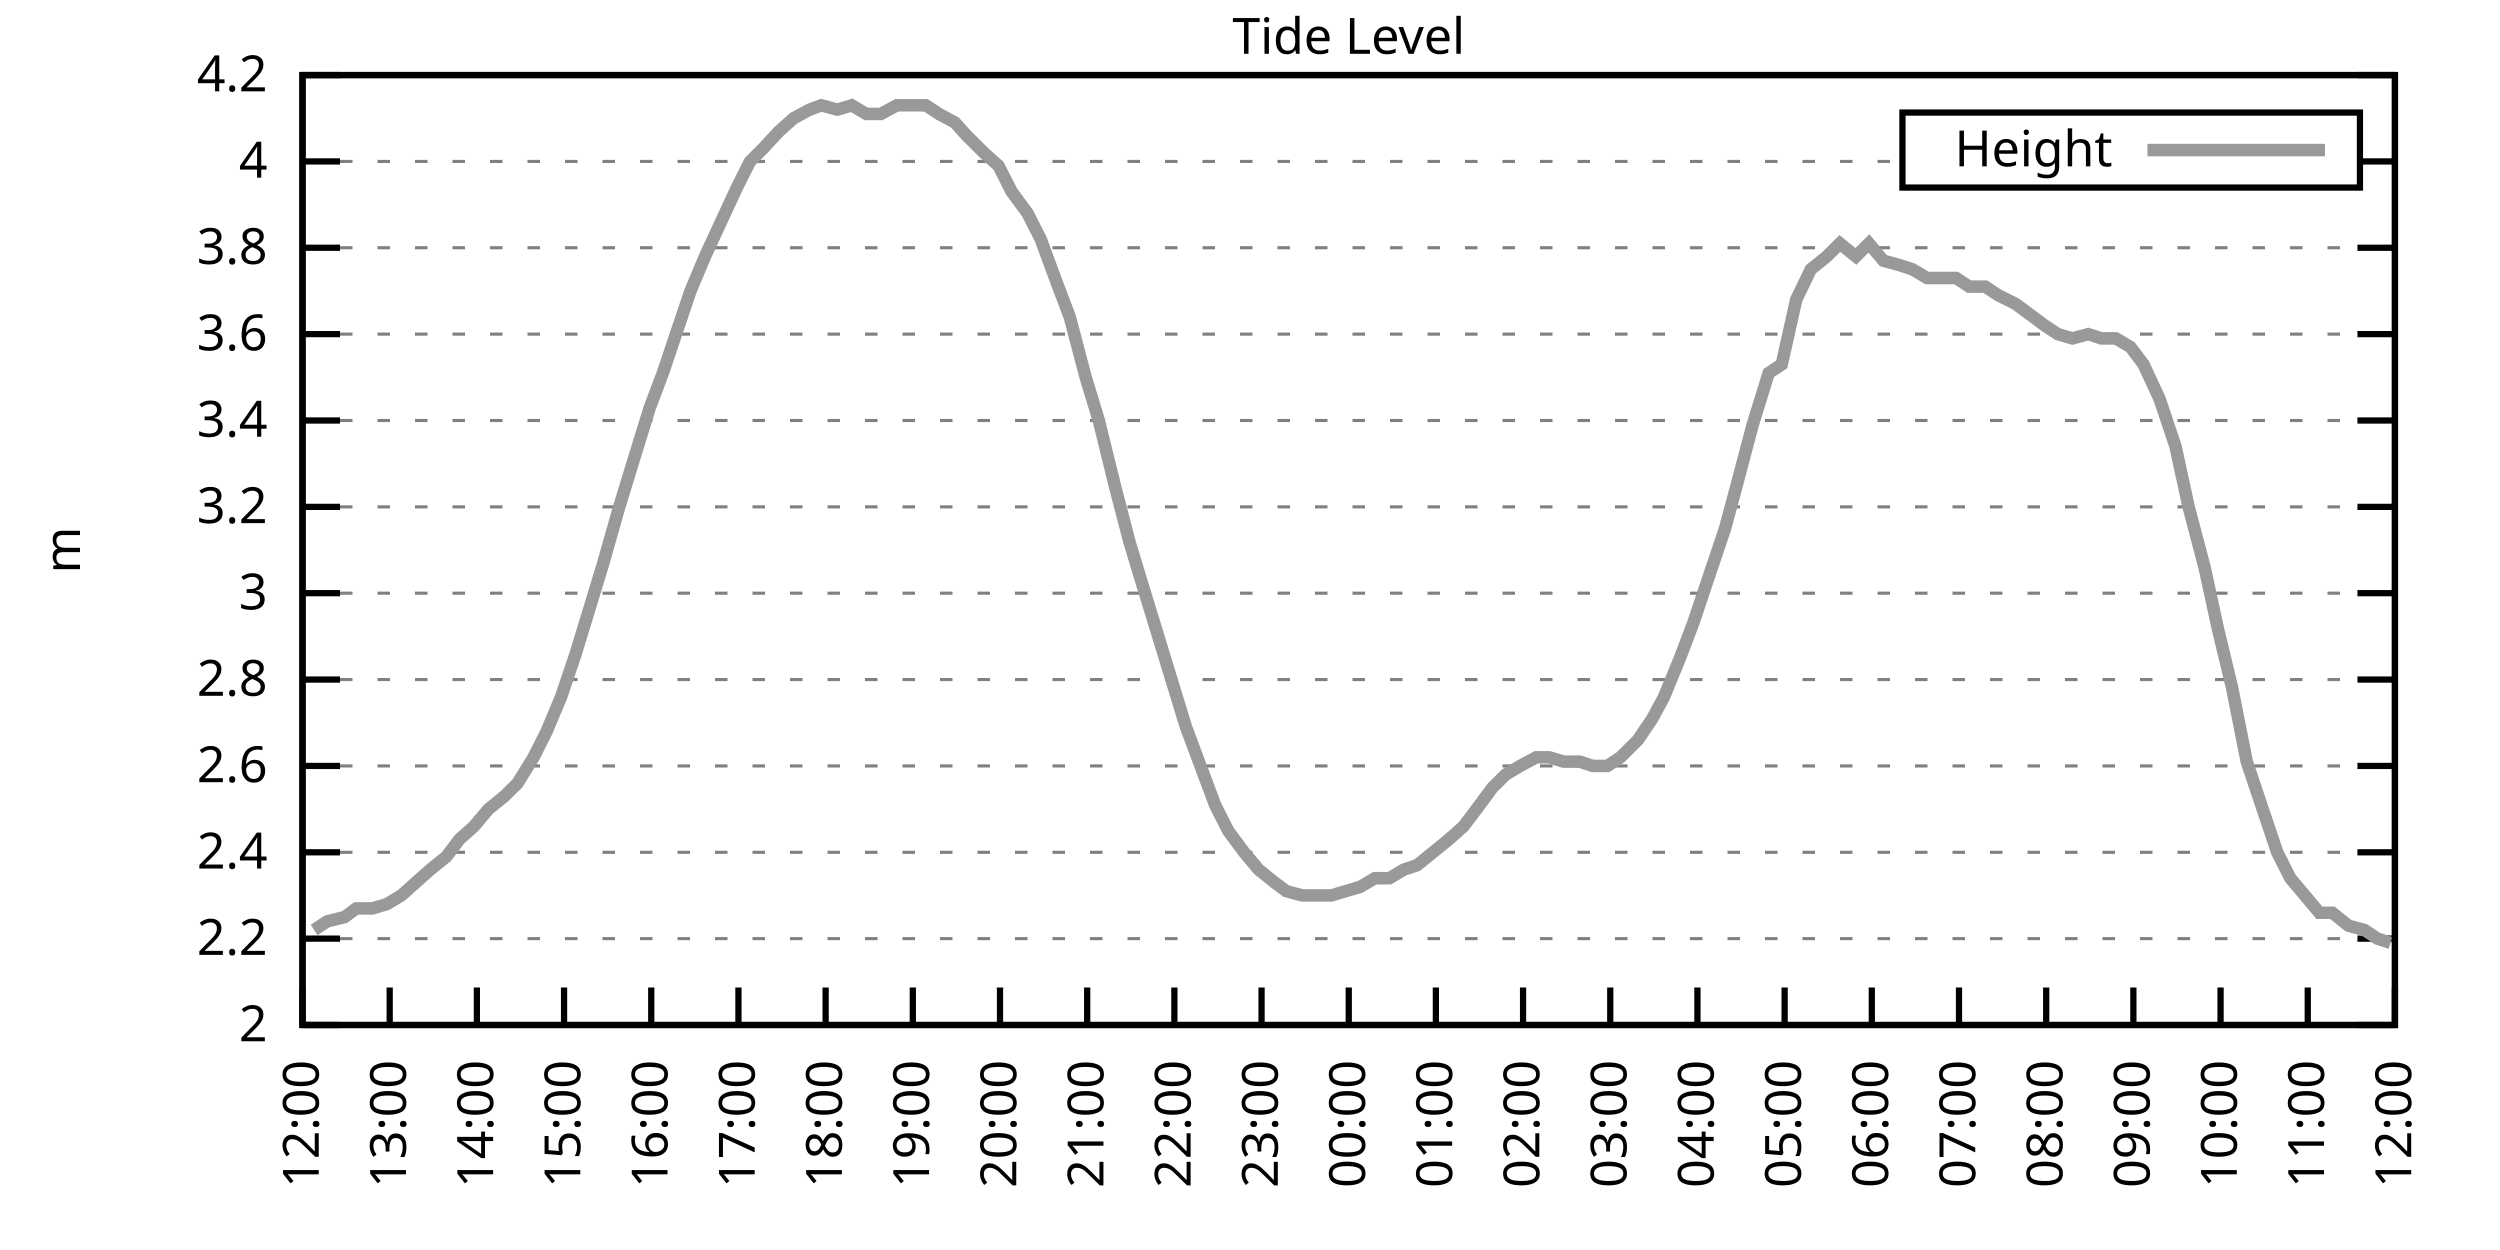
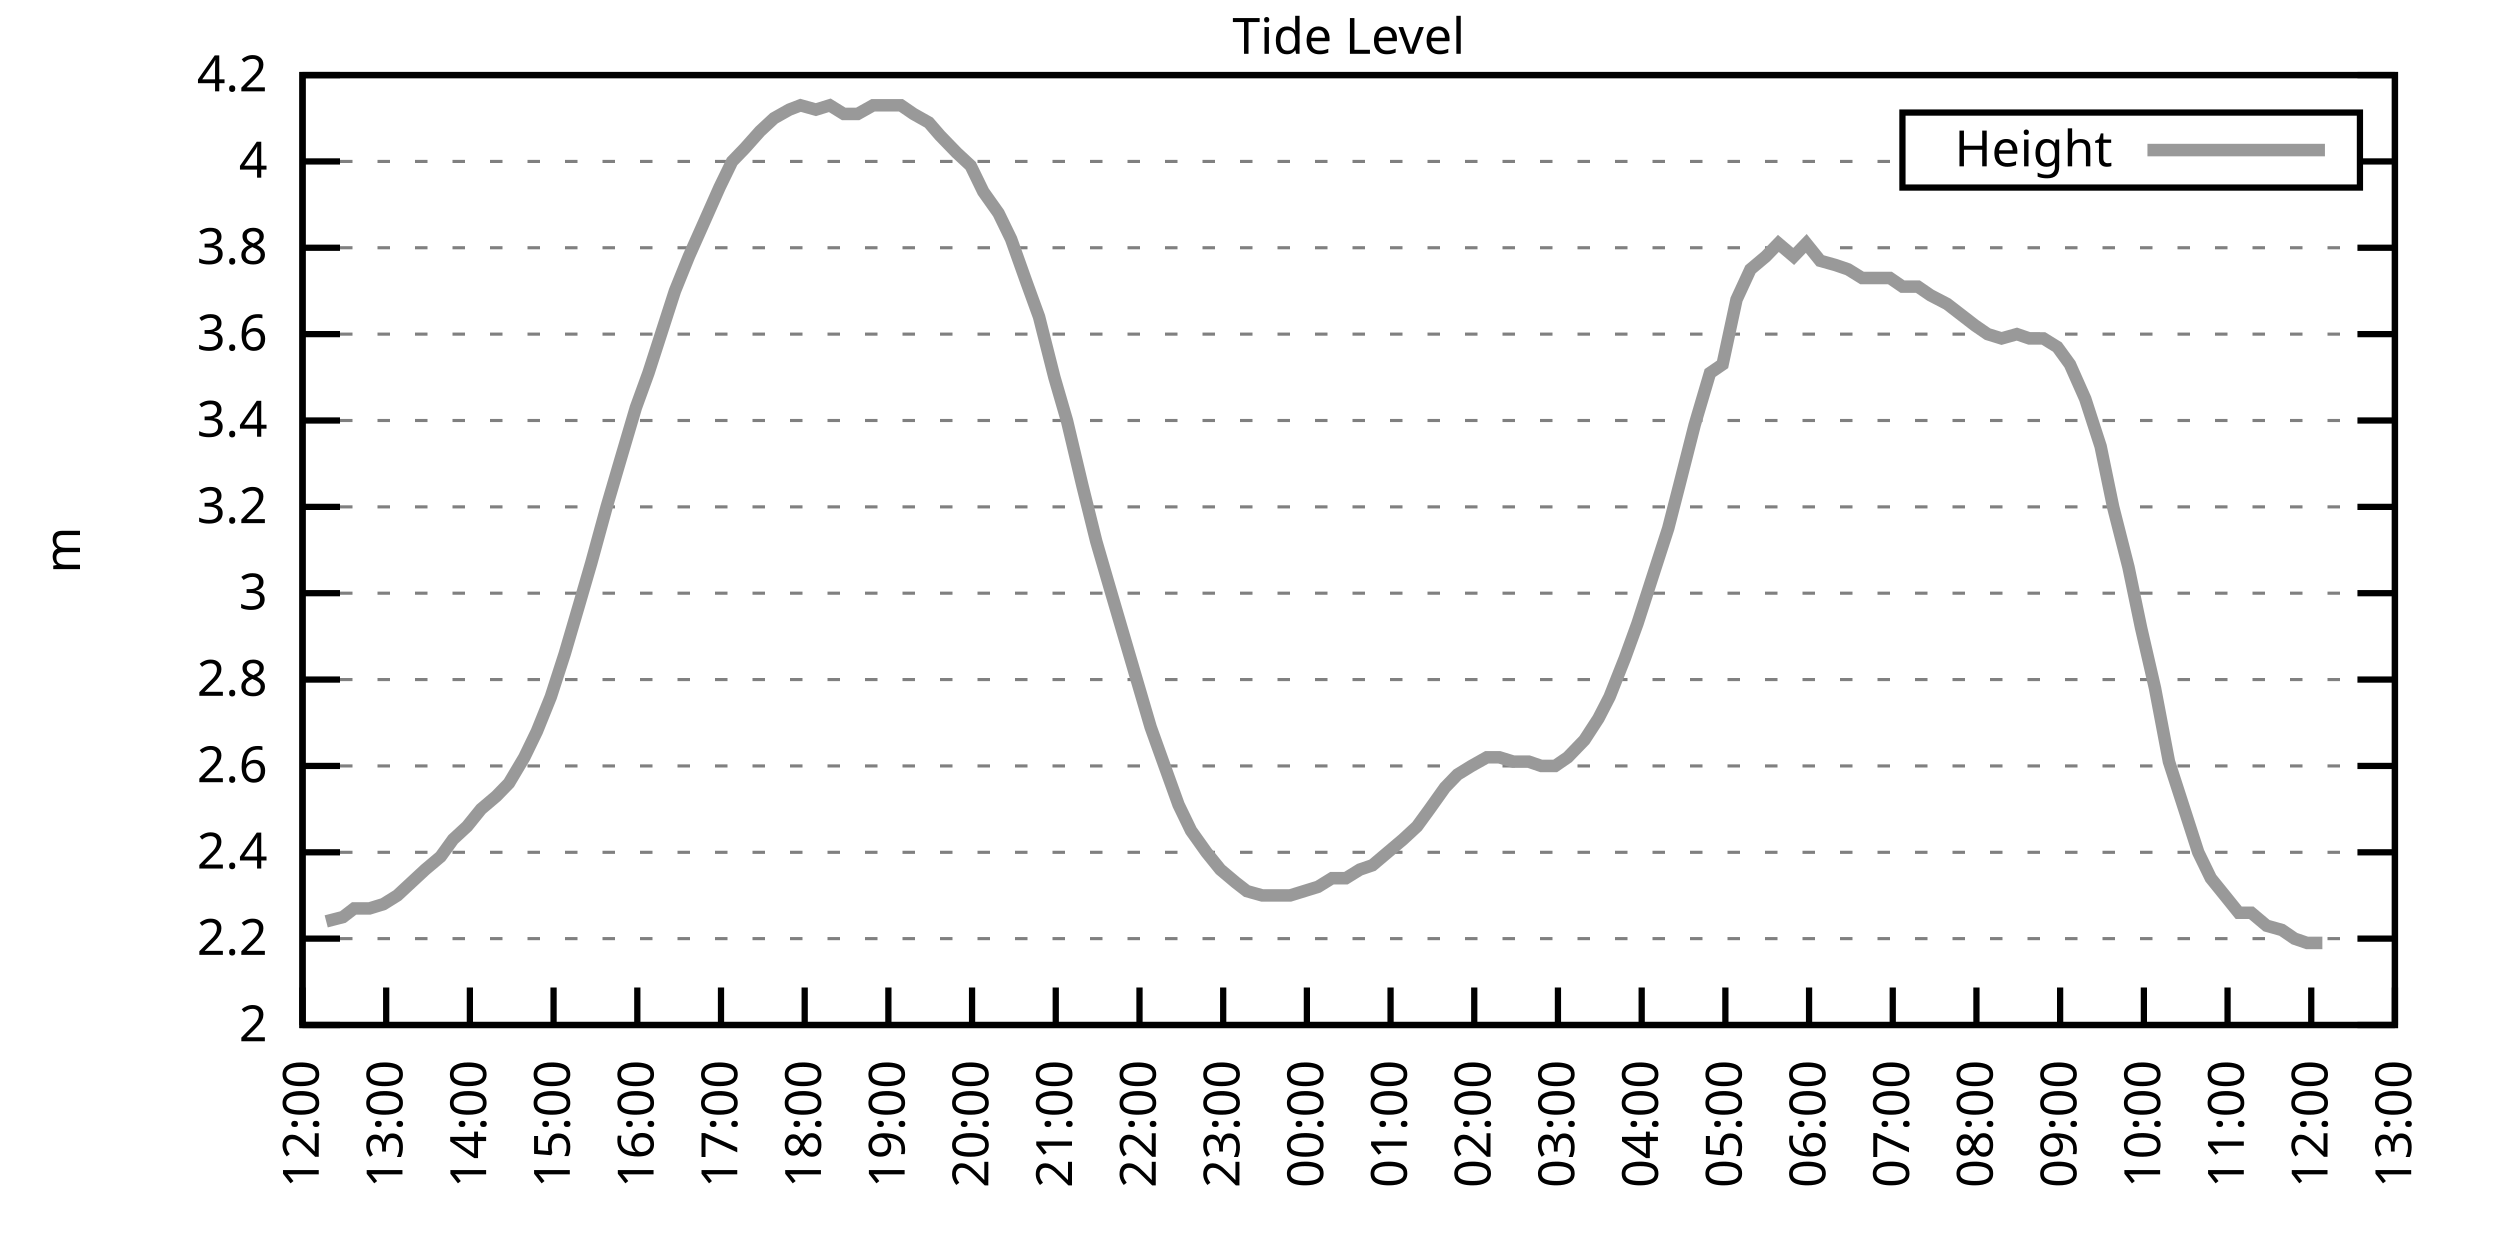
<svg xmlns="http://www.w3.org/2000/svg" xmlns:xlink="http://www.w3.org/1999/xlink" width="400" height="200" viewBox="0 0 400 200">
  <g id="gnuplot_canvas">
    <rect x="0" y="0" width="400" height="200" fill="none" />
    <defs>
      <circle id="gpDot" r="0.5" stroke-width="0.5" stroke="currentColor" />
      <path id="gpPt0" stroke-width="0.333" stroke="currentColor" d="M-1,0 h2 M0,-1 v2" />
      <path id="gpPt1" stroke-width="0.333" stroke="currentColor" d="M-1,-1 L1,1 M1,-1 L-1,1" />
      <path id="gpPt2" stroke-width="0.333" stroke="currentColor" d="M-1,0 L1,0 M0,-1 L0,1 M-1,-1 L1,1 M-1,1 L1,-1" />
      <rect id="gpPt3" stroke-width="0.333" stroke="currentColor" x="-1" y="-1" width="2" height="2" />
      <rect id="gpPt4" stroke-width="0.333" stroke="currentColor" fill="currentColor" x="-1" y="-1" width="2" height="2" />
      <circle id="gpPt5" stroke-width="0.333" stroke="currentColor" cx="0" cy="0" r="1" />
      <use xlink:href="#gpPt5" id="gpPt6" fill="currentColor" stroke="none" />
      <path id="gpPt7" stroke-width="0.333" stroke="currentColor" d="M0,-1.33 L-1.33,0.67 L1.33,0.67 z" />
      <use xlink:href="#gpPt7" id="gpPt8" fill="currentColor" stroke="none" />
      <use xlink:href="#gpPt7" id="gpPt9" stroke="currentColor" transform="rotate(180)" />
      <use xlink:href="#gpPt9" id="gpPt10" fill="currentColor" stroke="none" />
      <use xlink:href="#gpPt3" id="gpPt11" stroke="currentColor" transform="rotate(45)" />
      <use xlink:href="#gpPt11" id="gpPt12" fill="currentColor" stroke="none" />
      <path id="gpPt13" stroke-width="0.333" stroke="currentColor" d="M0,1.330 L1.265,0.411 L0.782,-1.067 L-0.782,-1.076 L-1.265,0.411 z" />
      <use xlink:href="#gpPt13" id="gpPt14" fill="currentColor" stroke="none" />
      <filter id="textbox" filterUnits="objectBoundingBox" x="0" y="0" height="1" width="1">
        <feFlood flood-color="white" flood-opacity="1" result="bgnd" />
        <feComposite in="SourceGraphic" in2="bgnd" operator="atop" />
      </filter>
      <filter id="greybox" filterUnits="objectBoundingBox" x="0" y="0" height="1" width="1">
        <feFlood flood-color="lightgrey" flood-opacity="1" result="grey" />
        <feComposite in="SourceGraphic" in2="grey" operator="atop" />
      </filter>
    </defs>
    <g fill="none" color="white" stroke="currentColor" stroke-width="1.00" stroke-linecap="butt" stroke-linejoin="miter">
</g>
    <g fill="none" color="black" stroke="currentColor" stroke-width="1.00" stroke-linecap="butt" stroke-linejoin="miter">
      <g stroke="none" shape-rendering="crispEdges">
        <polygon fill="rgb(255, 255, 255)" points="48.40,164.00 383.18,164.00 383.18,12.02 48.40,12.02 " />
      </g>
    </g>
    <g fill="none" color="black" stroke="currentColor" stroke-width="1.00" stroke-linecap="butt" stroke-linejoin="miter">
</g>
    <g fill="none" color="black" stroke="black" stroke-width="0.50" stroke-linecap="butt" stroke-linejoin="miter">
</g>
    <g fill="none" color="gray" stroke="currentColor" stroke-width="0.50" stroke-linecap="butt" stroke-linejoin="miter">
      <path stroke="gray" stroke-dasharray="2,4" class="gridline" d="M48.40,164.00 L383.19,164.00  " />
    </g>
    <g fill="none" color="gray" stroke="gray" stroke-width="1.00" stroke-linecap="butt" stroke-linejoin="miter">
</g>
    <g fill="none" color="black" stroke="currentColor" stroke-width="1.00" stroke-linecap="butt" stroke-linejoin="miter">
      <path stroke="black" d="M48.40,164.00 L54.40,164.00 M383.19,164.00 L377.19,164.00  " />
      <g transform="translate(42.80,166.60)" stroke="none" fill="black" font-family="Sans" font-size="8.00" text-anchor="end">
        <text>
          <tspan font-family="Sans"> 2</tspan>
        </text>
      </g>
    </g>
    <g fill="none" color="black" stroke="currentColor" stroke-width="1.00" stroke-linecap="butt" stroke-linejoin="miter">
</g>
    <g fill="none" color="black" stroke="black" stroke-width="0.50" stroke-linecap="butt" stroke-linejoin="miter">
</g>
    <g fill="none" color="gray" stroke="currentColor" stroke-width="0.50" stroke-linecap="butt" stroke-linejoin="miter">
      <path stroke="gray" stroke-dasharray="2,4" class="gridline" d="M48.40,150.18 L383.19,150.18  " />
    </g>
    <g fill="none" color="gray" stroke="gray" stroke-width="1.00" stroke-linecap="butt" stroke-linejoin="miter">
</g>
    <g fill="none" color="black" stroke="currentColor" stroke-width="1.00" stroke-linecap="butt" stroke-linejoin="miter">
      <path stroke="black" d="M48.40,150.18 L54.40,150.18 M383.19,150.18 L377.19,150.18  " />
      <g transform="translate(42.80,152.78)" stroke="none" fill="black" font-family="Sans" font-size="8.00" text-anchor="end">
        <text>
          <tspan font-family="Sans"> 2.2</tspan>
        </text>
      </g>
    </g>
    <g fill="none" color="black" stroke="currentColor" stroke-width="1.00" stroke-linecap="butt" stroke-linejoin="miter">
</g>
    <g fill="none" color="black" stroke="black" stroke-width="0.50" stroke-linecap="butt" stroke-linejoin="miter">
</g>
    <g fill="none" color="gray" stroke="currentColor" stroke-width="0.50" stroke-linecap="butt" stroke-linejoin="miter">
      <path stroke="gray" stroke-dasharray="2,4" class="gridline" d="M48.40,136.37 L383.19,136.37  " />
    </g>
    <g fill="none" color="gray" stroke="gray" stroke-width="1.00" stroke-linecap="butt" stroke-linejoin="miter">
</g>
    <g fill="none" color="black" stroke="currentColor" stroke-width="1.00" stroke-linecap="butt" stroke-linejoin="miter">
      <path stroke="black" d="M48.40,136.37 L54.40,136.37 M383.19,136.37 L377.19,136.37  " />
      <g transform="translate(42.80,138.97)" stroke="none" fill="black" font-family="Sans" font-size="8.00" text-anchor="end">
        <text>
          <tspan font-family="Sans"> 2.4</tspan>
        </text>
      </g>
    </g>
    <g fill="none" color="black" stroke="currentColor" stroke-width="1.00" stroke-linecap="butt" stroke-linejoin="miter">
</g>
    <g fill="none" color="black" stroke="black" stroke-width="0.50" stroke-linecap="butt" stroke-linejoin="miter">
</g>
    <g fill="none" color="gray" stroke="currentColor" stroke-width="0.50" stroke-linecap="butt" stroke-linejoin="miter">
      <path stroke="gray" stroke-dasharray="2,4" class="gridline" d="M48.40,122.55 L383.19,122.55  " />
    </g>
    <g fill="none" color="gray" stroke="gray" stroke-width="1.00" stroke-linecap="butt" stroke-linejoin="miter">
</g>
    <g fill="none" color="black" stroke="currentColor" stroke-width="1.00" stroke-linecap="butt" stroke-linejoin="miter">
      <path stroke="black" d="M48.40,122.55 L54.40,122.55 M383.19,122.55 L377.19,122.55  " />
      <g transform="translate(42.80,125.15)" stroke="none" fill="black" font-family="Sans" font-size="8.00" text-anchor="end">
        <text>
          <tspan font-family="Sans"> 2.6</tspan>
        </text>
      </g>
    </g>
    <g fill="none" color="black" stroke="currentColor" stroke-width="1.00" stroke-linecap="butt" stroke-linejoin="miter">
</g>
    <g fill="none" color="black" stroke="black" stroke-width="0.50" stroke-linecap="butt" stroke-linejoin="miter">
</g>
    <g fill="none" color="gray" stroke="currentColor" stroke-width="0.50" stroke-linecap="butt" stroke-linejoin="miter">
      <path stroke="gray" stroke-dasharray="2,4" class="gridline" d="M48.40,108.73 L383.19,108.73  " />
    </g>
    <g fill="none" color="gray" stroke="gray" stroke-width="1.00" stroke-linecap="butt" stroke-linejoin="miter">
</g>
    <g fill="none" color="black" stroke="currentColor" stroke-width="1.00" stroke-linecap="butt" stroke-linejoin="miter">
      <path stroke="black" d="M48.40,108.73 L54.40,108.73 M383.19,108.73 L377.19,108.73  " />
      <g transform="translate(42.80,111.33)" stroke="none" fill="black" font-family="Sans" font-size="8.00" text-anchor="end">
        <text>
          <tspan font-family="Sans"> 2.8</tspan>
        </text>
      </g>
    </g>
    <g fill="none" color="black" stroke="currentColor" stroke-width="1.00" stroke-linecap="butt" stroke-linejoin="miter">
</g>
    <g fill="none" color="black" stroke="black" stroke-width="0.50" stroke-linecap="butt" stroke-linejoin="miter">
</g>
    <g fill="none" color="gray" stroke="currentColor" stroke-width="0.50" stroke-linecap="butt" stroke-linejoin="miter">
      <path stroke="gray" stroke-dasharray="2,4" class="gridline" d="M48.40,94.91 L383.19,94.91  " />
    </g>
    <g fill="none" color="gray" stroke="gray" stroke-width="1.00" stroke-linecap="butt" stroke-linejoin="miter">
</g>
    <g fill="none" color="black" stroke="currentColor" stroke-width="1.00" stroke-linecap="butt" stroke-linejoin="miter">
      <path stroke="black" d="M48.40,94.91 L54.40,94.91 M383.19,94.91 L377.19,94.91  " />
      <g transform="translate(42.80,97.51)" stroke="none" fill="black" font-family="Sans" font-size="8.00" text-anchor="end">
        <text>
          <tspan font-family="Sans"> 3</tspan>
        </text>
      </g>
    </g>
    <g fill="none" color="black" stroke="currentColor" stroke-width="1.00" stroke-linecap="butt" stroke-linejoin="miter">
</g>
    <g fill="none" color="black" stroke="black" stroke-width="0.50" stroke-linecap="butt" stroke-linejoin="miter">
</g>
    <g fill="none" color="gray" stroke="currentColor" stroke-width="0.50" stroke-linecap="butt" stroke-linejoin="miter">
      <path stroke="gray" stroke-dasharray="2,4" class="gridline" d="M48.40,81.10 L383.19,81.10  " />
    </g>
    <g fill="none" color="gray" stroke="gray" stroke-width="1.00" stroke-linecap="butt" stroke-linejoin="miter">
</g>
    <g fill="none" color="black" stroke="currentColor" stroke-width="1.00" stroke-linecap="butt" stroke-linejoin="miter">
      <path stroke="black" d="M48.40,81.10 L54.40,81.10 M383.19,81.10 L377.19,81.10  " />
      <g transform="translate(42.80,83.70)" stroke="none" fill="black" font-family="Sans" font-size="8.00" text-anchor="end">
        <text>
          <tspan font-family="Sans"> 3.2</tspan>
        </text>
      </g>
    </g>
    <g fill="none" color="black" stroke="currentColor" stroke-width="1.00" stroke-linecap="butt" stroke-linejoin="miter">
</g>
    <g fill="none" color="black" stroke="black" stroke-width="0.50" stroke-linecap="butt" stroke-linejoin="miter">
</g>
    <g fill="none" color="gray" stroke="currentColor" stroke-width="0.50" stroke-linecap="butt" stroke-linejoin="miter">
      <path stroke="gray" stroke-dasharray="2,4" class="gridline" d="M48.40,67.28 L383.19,67.28  " />
    </g>
    <g fill="none" color="gray" stroke="gray" stroke-width="1.00" stroke-linecap="butt" stroke-linejoin="miter">
</g>
    <g fill="none" color="black" stroke="currentColor" stroke-width="1.00" stroke-linecap="butt" stroke-linejoin="miter">
      <path stroke="black" d="M48.40,67.28 L54.40,67.28 M383.19,67.28 L377.19,67.28  " />
      <g transform="translate(42.80,69.88)" stroke="none" fill="black" font-family="Sans" font-size="8.00" text-anchor="end">
        <text>
          <tspan font-family="Sans"> 3.4</tspan>
        </text>
      </g>
    </g>
    <g fill="none" color="black" stroke="currentColor" stroke-width="1.00" stroke-linecap="butt" stroke-linejoin="miter">
</g>
    <g fill="none" color="black" stroke="black" stroke-width="0.50" stroke-linecap="butt" stroke-linejoin="miter">
</g>
    <g fill="none" color="gray" stroke="currentColor" stroke-width="0.50" stroke-linecap="butt" stroke-linejoin="miter">
      <path stroke="gray" stroke-dasharray="2,4" class="gridline" d="M48.40,53.46 L383.19,53.46  " />
    </g>
    <g fill="none" color="gray" stroke="gray" stroke-width="1.00" stroke-linecap="butt" stroke-linejoin="miter">
</g>
    <g fill="none" color="black" stroke="currentColor" stroke-width="1.00" stroke-linecap="butt" stroke-linejoin="miter">
      <path stroke="black" d="M48.40,53.46 L54.40,53.46 M383.19,53.46 L377.19,53.46  " />
      <g transform="translate(42.80,56.06)" stroke="none" fill="black" font-family="Sans" font-size="8.00" text-anchor="end">
        <text>
          <tspan font-family="Sans"> 3.6</tspan>
        </text>
      </g>
    </g>
    <g fill="none" color="black" stroke="currentColor" stroke-width="1.00" stroke-linecap="butt" stroke-linejoin="miter">
</g>
    <g fill="none" color="black" stroke="black" stroke-width="0.50" stroke-linecap="butt" stroke-linejoin="miter">
</g>
    <g fill="none" color="gray" stroke="currentColor" stroke-width="0.50" stroke-linecap="butt" stroke-linejoin="miter">
      <path stroke="gray" stroke-dasharray="2,4" class="gridline" d="M48.40,39.64 L383.19,39.64  " />
    </g>
    <g fill="none" color="gray" stroke="gray" stroke-width="1.00" stroke-linecap="butt" stroke-linejoin="miter">
</g>
    <g fill="none" color="black" stroke="currentColor" stroke-width="1.00" stroke-linecap="butt" stroke-linejoin="miter">
      <path stroke="black" d="M48.40,39.64 L54.40,39.64 M383.19,39.64 L377.19,39.64  " />
      <g transform="translate(42.80,42.24)" stroke="none" fill="black" font-family="Sans" font-size="8.00" text-anchor="end">
        <text>
          <tspan font-family="Sans"> 3.8</tspan>
        </text>
      </g>
    </g>
    <g fill="none" color="black" stroke="currentColor" stroke-width="1.00" stroke-linecap="butt" stroke-linejoin="miter">
</g>
    <g fill="none" color="black" stroke="black" stroke-width="0.50" stroke-linecap="butt" stroke-linejoin="miter">
</g>
    <g fill="none" color="gray" stroke="currentColor" stroke-width="0.50" stroke-linecap="butt" stroke-linejoin="miter">
      <path stroke="gray" stroke-dasharray="2,4" class="gridline" d="M48.40,25.83 L304.39,25.83 M377.59,25.83 L383.19,25.83  " />
    </g>
    <g fill="none" color="gray" stroke="gray" stroke-width="1.00" stroke-linecap="butt" stroke-linejoin="miter">
</g>
    <g fill="none" color="black" stroke="currentColor" stroke-width="1.00" stroke-linecap="butt" stroke-linejoin="miter">
      <path stroke="black" d="M48.40,25.83 L54.40,25.83 M383.19,25.83 L377.19,25.83  " />
      <g transform="translate(42.80,28.43)" stroke="none" fill="black" font-family="Sans" font-size="8.00" text-anchor="end">
        <text>
          <tspan font-family="Sans"> 4</tspan>
        </text>
      </g>
    </g>
    <g fill="none" color="black" stroke="currentColor" stroke-width="1.00" stroke-linecap="butt" stroke-linejoin="miter">
</g>
    <g fill="none" color="black" stroke="black" stroke-width="0.50" stroke-linecap="butt" stroke-linejoin="miter">
</g>
    <g fill="none" color="gray" stroke="currentColor" stroke-width="0.50" stroke-linecap="butt" stroke-linejoin="miter">
      <path stroke="gray" stroke-dasharray="2,4" class="gridline" d="M48.40,12.01 L383.19,12.01  " />
    </g>
    <g fill="none" color="gray" stroke="gray" stroke-width="1.00" stroke-linecap="butt" stroke-linejoin="miter">
</g>
    <g fill="none" color="black" stroke="currentColor" stroke-width="1.00" stroke-linecap="butt" stroke-linejoin="miter">
      <path stroke="black" d="M48.40,12.01 L54.40,12.01 M383.19,12.01 L377.19,12.01  " />
      <g transform="translate(42.80,14.61)" stroke="none" fill="black" font-family="Sans" font-size="8.00" text-anchor="end">
        <text>
          <tspan font-family="Sans"> 4.2</tspan>
        </text>
      </g>
    </g>
    <g fill="none" color="black" stroke="currentColor" stroke-width="1.00" stroke-linecap="butt" stroke-linejoin="miter">
      <path stroke="black" d="M48.40,164.00 L48.40,158.00  " />
      <g transform="translate(51.00,169.60) rotate(270.00)" stroke="none" fill="black" font-family="Sans" font-size="8.00" text-anchor="end">
        <text>
          <tspan font-family="Sans">12:00</tspan>
        </text>
      </g>
    </g>
    <g fill="none" color="black" stroke="currentColor" stroke-width="1.00" stroke-linecap="butt" stroke-linejoin="miter">
-       <path stroke="black" d="M62.35,164.00 L62.35,158.00  " />
-       <g transform="translate(64.95,169.60) rotate(270.00)" stroke="none" fill="black" font-family="Sans" font-size="8.00" text-anchor="end">
+       <path stroke="black" d="M61.79,164.00 L61.79,158.00  " />
+       <g transform="translate(64.39,169.60) rotate(270.00)" stroke="none" fill="black" font-family="Sans" font-size="8.00" text-anchor="end">
        <text>
          <tspan font-family="Sans">13:00</tspan>
        </text>
      </g>
    </g>
    <g fill="none" color="black" stroke="currentColor" stroke-width="1.00" stroke-linecap="butt" stroke-linejoin="miter">
-       <path stroke="black" d="M76.30,164.00 L76.30,158.00  " />
-       <g transform="translate(78.90,169.60) rotate(270.00)" stroke="none" fill="black" font-family="Sans" font-size="8.00" text-anchor="end">
+       <path stroke="black" d="M75.18,164.00 L75.18,158.00  " />
+       <g transform="translate(77.78,169.60) rotate(270.00)" stroke="none" fill="black" font-family="Sans" font-size="8.00" text-anchor="end">
        <text>
          <tspan font-family="Sans">14:00</tspan>
        </text>
      </g>
    </g>
    <g fill="none" color="black" stroke="currentColor" stroke-width="1.00" stroke-linecap="butt" stroke-linejoin="miter">
-       <path stroke="black" d="M90.25,164.00 L90.25,158.00  " />
-       <g transform="translate(92.85,169.60) rotate(270.00)" stroke="none" fill="black" font-family="Sans" font-size="8.00" text-anchor="end">
+       <path stroke="black" d="M88.57,164.00 L88.57,158.00  " />
+       <g transform="translate(91.17,169.60) rotate(270.00)" stroke="none" fill="black" font-family="Sans" font-size="8.00" text-anchor="end">
        <text>
          <tspan font-family="Sans">15:00</tspan>
        </text>
      </g>
    </g>
    <g fill="none" color="black" stroke="currentColor" stroke-width="1.00" stroke-linecap="butt" stroke-linejoin="miter">
-       <path stroke="black" d="M104.20,164.00 L104.20,158.00  " />
-       <g transform="translate(106.80,169.60) rotate(270.00)" stroke="none" fill="black" font-family="Sans" font-size="8.00" text-anchor="end">
+       <path stroke="black" d="M101.97,164.00 L101.97,158.00  " />
+       <g transform="translate(104.57,169.60) rotate(270.00)" stroke="none" fill="black" font-family="Sans" font-size="8.00" text-anchor="end">
        <text>
          <tspan font-family="Sans">16:00</tspan>
        </text>
      </g>
    </g>
    <g fill="none" color="black" stroke="currentColor" stroke-width="1.00" stroke-linecap="butt" stroke-linejoin="miter">
-       <path stroke="black" d="M118.15,164.00 L118.15,158.00  " />
-       <g transform="translate(120.75,169.60) rotate(270.00)" stroke="none" fill="black" font-family="Sans" font-size="8.00" text-anchor="end">
+       <path stroke="black" d="M115.36,164.00 L115.36,158.00  " />
+       <g transform="translate(117.96,169.60) rotate(270.00)" stroke="none" fill="black" font-family="Sans" font-size="8.00" text-anchor="end">
        <text>
          <tspan font-family="Sans">17:00</tspan>
        </text>
      </g>
    </g>
    <g fill="none" color="black" stroke="currentColor" stroke-width="1.00" stroke-linecap="butt" stroke-linejoin="miter">
-       <path stroke="black" d="M132.10,164.00 L132.10,158.00  " />
-       <g transform="translate(134.70,169.60) rotate(270.00)" stroke="none" fill="black" font-family="Sans" font-size="8.00" text-anchor="end">
+       <path stroke="black" d="M128.75,164.00 L128.75,158.00  " />
+       <g transform="translate(131.35,169.60) rotate(270.00)" stroke="none" fill="black" font-family="Sans" font-size="8.00" text-anchor="end">
        <text>
          <tspan font-family="Sans">18:00</tspan>
        </text>
      </g>
    </g>
    <g fill="none" color="black" stroke="currentColor" stroke-width="1.00" stroke-linecap="butt" stroke-linejoin="miter">
-       <path stroke="black" d="M146.05,164.00 L146.05,158.00  " />
-       <g transform="translate(148.65,169.60) rotate(270.00)" stroke="none" fill="black" font-family="Sans" font-size="8.00" text-anchor="end">
+       <path stroke="black" d="M142.14,164.00 L142.14,158.00  " />
+       <g transform="translate(144.74,169.60) rotate(270.00)" stroke="none" fill="black" font-family="Sans" font-size="8.00" text-anchor="end">
        <text>
          <tspan font-family="Sans">19:00</tspan>
        </text>
      </g>
    </g>
    <g fill="none" color="black" stroke="currentColor" stroke-width="1.00" stroke-linecap="butt" stroke-linejoin="miter">
-       <path stroke="black" d="M160.00,164.00 L160.00,158.00  " />
-       <g transform="translate(162.60,169.60) rotate(270.00)" stroke="none" fill="black" font-family="Sans" font-size="8.00" text-anchor="end">
+       <path stroke="black" d="M155.53,164.00 L155.53,158.00  " />
+       <g transform="translate(158.13,169.60) rotate(270.00)" stroke="none" fill="black" font-family="Sans" font-size="8.00" text-anchor="end">
        <text>
          <tspan font-family="Sans">20:00</tspan>
        </text>
      </g>
    </g>
    <g fill="none" color="black" stroke="currentColor" stroke-width="1.00" stroke-linecap="butt" stroke-linejoin="miter">
-       <path stroke="black" d="M173.95,164.00 L173.95,158.00  " />
-       <g transform="translate(176.55,169.60) rotate(270.00)" stroke="none" fill="black" font-family="Sans" font-size="8.00" text-anchor="end">
+       <path stroke="black" d="M168.92,164.00 L168.92,158.00  " />
+       <g transform="translate(171.52,169.60) rotate(270.00)" stroke="none" fill="black" font-family="Sans" font-size="8.00" text-anchor="end">
        <text>
          <tspan font-family="Sans">21:00</tspan>
        </text>
      </g>
    </g>
    <g fill="none" color="black" stroke="currentColor" stroke-width="1.00" stroke-linecap="butt" stroke-linejoin="miter">
-       <path stroke="black" d="M187.90,164.00 L187.90,158.00  " />
-       <g transform="translate(190.50,169.60) rotate(270.00)" stroke="none" fill="black" font-family="Sans" font-size="8.00" text-anchor="end">
+       <path stroke="black" d="M182.32,164.00 L182.32,158.00  " />
+       <g transform="translate(184.92,169.60) rotate(270.00)" stroke="none" fill="black" font-family="Sans" font-size="8.00" text-anchor="end">
        <text>
          <tspan font-family="Sans">22:00</tspan>
        </text>
      </g>
    </g>
    <g fill="none" color="black" stroke="currentColor" stroke-width="1.00" stroke-linecap="butt" stroke-linejoin="miter">
-       <path stroke="black" d="M201.85,164.00 L201.85,158.00  " />
-       <g transform="translate(204.45,169.60) rotate(270.00)" stroke="none" fill="black" font-family="Sans" font-size="8.00" text-anchor="end">
+       <path stroke="black" d="M195.71,164.00 L195.71,158.00  " />
+       <g transform="translate(198.31,169.60) rotate(270.00)" stroke="none" fill="black" font-family="Sans" font-size="8.00" text-anchor="end">
        <text>
          <tspan font-family="Sans">23:00</tspan>
        </text>
      </g>
    </g>
    <g fill="none" color="black" stroke="currentColor" stroke-width="1.00" stroke-linecap="butt" stroke-linejoin="miter">
-       <path stroke="black" d="M215.80,164.00 L215.80,158.00  " />
-       <g transform="translate(218.40,169.60) rotate(270.00)" stroke="none" fill="black" font-family="Sans" font-size="8.00" text-anchor="end">
+       <path stroke="black" d="M209.10,164.00 L209.10,158.00  " />
+       <g transform="translate(211.70,169.60) rotate(270.00)" stroke="none" fill="black" font-family="Sans" font-size="8.00" text-anchor="end">
        <text>
          <tspan font-family="Sans">00:00</tspan>
        </text>
      </g>
    </g>
    <g fill="none" color="black" stroke="currentColor" stroke-width="1.00" stroke-linecap="butt" stroke-linejoin="miter">
-       <path stroke="black" d="M229.74,164.00 L229.74,158.00  " />
-       <g transform="translate(232.34,169.60) rotate(270.00)" stroke="none" fill="black" font-family="Sans" font-size="8.00" text-anchor="end">
+       <path stroke="black" d="M222.49,164.00 L222.49,158.00  " />
+       <g transform="translate(225.09,169.60) rotate(270.00)" stroke="none" fill="black" font-family="Sans" font-size="8.00" text-anchor="end">
        <text>
          <tspan font-family="Sans">01:00</tspan>
        </text>
      </g>
    </g>
    <g fill="none" color="black" stroke="currentColor" stroke-width="1.00" stroke-linecap="butt" stroke-linejoin="miter">
-       <path stroke="black" d="M243.69,164.00 L243.69,158.00  " />
-       <g transform="translate(246.29,169.60) rotate(270.00)" stroke="none" fill="black" font-family="Sans" font-size="8.00" text-anchor="end">
+       <path stroke="black" d="M235.88,164.00 L235.88,158.00  " />
+       <g transform="translate(238.48,169.60) rotate(270.00)" stroke="none" fill="black" font-family="Sans" font-size="8.00" text-anchor="end">
        <text>
          <tspan font-family="Sans">02:00</tspan>
        </text>
      </g>
    </g>
    <g fill="none" color="black" stroke="currentColor" stroke-width="1.00" stroke-linecap="butt" stroke-linejoin="miter">
-       <path stroke="black" d="M257.64,164.00 L257.64,158.00  " />
-       <g transform="translate(260.24,169.60) rotate(270.00)" stroke="none" fill="black" font-family="Sans" font-size="8.00" text-anchor="end">
+       <path stroke="black" d="M249.27,164.00 L249.27,158.00  " />
+       <g transform="translate(251.87,169.60) rotate(270.00)" stroke="none" fill="black" font-family="Sans" font-size="8.00" text-anchor="end">
        <text>
          <tspan font-family="Sans">03:00</tspan>
        </text>
      </g>
    </g>
    <g fill="none" color="black" stroke="currentColor" stroke-width="1.00" stroke-linecap="butt" stroke-linejoin="miter">
-       <path stroke="black" d="M271.59,164.00 L271.59,158.00  " />
-       <g transform="translate(274.19,169.60) rotate(270.00)" stroke="none" fill="black" font-family="Sans" font-size="8.00" text-anchor="end">
+       <path stroke="black" d="M262.67,164.00 L262.67,158.00  " />
+       <g transform="translate(265.27,169.60) rotate(270.00)" stroke="none" fill="black" font-family="Sans" font-size="8.00" text-anchor="end">
        <text>
          <tspan font-family="Sans">04:00</tspan>
        </text>
      </g>
    </g>
    <g fill="none" color="black" stroke="currentColor" stroke-width="1.00" stroke-linecap="butt" stroke-linejoin="miter">
-       <path stroke="black" d="M285.54,164.00 L285.54,158.00  " />
-       <g transform="translate(288.14,169.60) rotate(270.00)" stroke="none" fill="black" font-family="Sans" font-size="8.00" text-anchor="end">
+       <path stroke="black" d="M276.06,164.00 L276.06,158.00  " />
+       <g transform="translate(278.66,169.60) rotate(270.00)" stroke="none" fill="black" font-family="Sans" font-size="8.00" text-anchor="end">
        <text>
          <tspan font-family="Sans">05:00</tspan>
        </text>
      </g>
    </g>
    <g fill="none" color="black" stroke="currentColor" stroke-width="1.00" stroke-linecap="butt" stroke-linejoin="miter">
-       <path stroke="black" d="M299.49,164.00 L299.49,158.00  " />
-       <g transform="translate(302.09,169.60) rotate(270.00)" stroke="none" fill="black" font-family="Sans" font-size="8.00" text-anchor="end">
+       <path stroke="black" d="M289.45,164.00 L289.45,158.00  " />
+       <g transform="translate(292.05,169.60) rotate(270.00)" stroke="none" fill="black" font-family="Sans" font-size="8.00" text-anchor="end">
        <text>
          <tspan font-family="Sans">06:00</tspan>
        </text>
      </g>
    </g>
    <g fill="none" color="black" stroke="currentColor" stroke-width="1.00" stroke-linecap="butt" stroke-linejoin="miter">
-       <path stroke="black" d="M313.44,164.00 L313.44,158.00  " />
-       <g transform="translate(316.04,169.60) rotate(270.00)" stroke="none" fill="black" font-family="Sans" font-size="8.00" text-anchor="end">
+       <path stroke="black" d="M302.84,164.00 L302.84,158.00  " />
+       <g transform="translate(305.44,169.60) rotate(270.00)" stroke="none" fill="black" font-family="Sans" font-size="8.00" text-anchor="end">
        <text>
          <tspan font-family="Sans">07:00</tspan>
        </text>
      </g>
    </g>
    <g fill="none" color="black" stroke="currentColor" stroke-width="1.00" stroke-linecap="butt" stroke-linejoin="miter">
-       <path stroke="black" d="M327.39,164.00 L327.39,158.00  " />
-       <g transform="translate(329.99,169.60) rotate(270.00)" stroke="none" fill="black" font-family="Sans" font-size="8.00" text-anchor="end">
+       <path stroke="black" d="M316.23,164.00 L316.23,158.00  " />
+       <g transform="translate(318.83,169.60) rotate(270.00)" stroke="none" fill="black" font-family="Sans" font-size="8.00" text-anchor="end">
        <text>
          <tspan font-family="Sans">08:00</tspan>
        </text>
      </g>
    </g>
    <g fill="none" color="black" stroke="currentColor" stroke-width="1.00" stroke-linecap="butt" stroke-linejoin="miter">
-       <path stroke="black" d="M341.34,164.00 L341.34,158.00  " />
-       <g transform="translate(343.94,169.60) rotate(270.00)" stroke="none" fill="black" font-family="Sans" font-size="8.00" text-anchor="end">
+       <path stroke="black" d="M329.62,164.00 L329.62,158.00  " />
+       <g transform="translate(332.22,169.60) rotate(270.00)" stroke="none" fill="black" font-family="Sans" font-size="8.00" text-anchor="end">
        <text>
          <tspan font-family="Sans">09:00</tspan>
        </text>
      </g>
    </g>
    <g fill="none" color="black" stroke="currentColor" stroke-width="1.00" stroke-linecap="butt" stroke-linejoin="miter">
-       <path stroke="black" d="M355.29,164.00 L355.29,158.00  " />
-       <g transform="translate(357.89,169.60) rotate(270.00)" stroke="none" fill="black" font-family="Sans" font-size="8.00" text-anchor="end">
+       <path stroke="black" d="M343.02,164.00 L343.02,158.00  " />
+       <g transform="translate(345.62,169.60) rotate(270.00)" stroke="none" fill="black" font-family="Sans" font-size="8.00" text-anchor="end">
        <text>
          <tspan font-family="Sans">10:00</tspan>
        </text>
      </g>
    </g>
    <g fill="none" color="black" stroke="currentColor" stroke-width="1.00" stroke-linecap="butt" stroke-linejoin="miter">
-       <path stroke="black" d="M369.24,164.00 L369.24,158.00  " />
-       <g transform="translate(371.84,169.60) rotate(270.00)" stroke="none" fill="black" font-family="Sans" font-size="8.00" text-anchor="end">
+       <path stroke="black" d="M356.41,164.00 L356.41,158.00  " />
+       <g transform="translate(359.01,169.60) rotate(270.00)" stroke="none" fill="black" font-family="Sans" font-size="8.00" text-anchor="end">
        <text>
          <tspan font-family="Sans">11:00</tspan>
+         </text>
+       </g>
+     </g>
+     <g fill="none" color="black" stroke="currentColor" stroke-width="1.00" stroke-linecap="butt" stroke-linejoin="miter">
+       <path stroke="black" d="M369.80,164.00 L369.80,158.00  " />
+       <g transform="translate(372.40,169.60) rotate(270.00)" stroke="none" fill="black" font-family="Sans" font-size="8.00" text-anchor="end">
+         <text>
+           <tspan font-family="Sans">12:00</tspan>
        </text>
      </g>
    </g>
    <g fill="none" color="black" stroke="currentColor" stroke-width="1.00" stroke-linecap="butt" stroke-linejoin="miter">
      <path stroke="black" d="M383.19,164.00 L383.19,158.00  " />
      <g transform="translate(385.79,169.60) rotate(270.00)" stroke="none" fill="black" font-family="Sans" font-size="8.00" text-anchor="end">
        <text>
-           <tspan font-family="Sans">12:00</tspan>
+           <tspan font-family="Sans">13:00</tspan>
        </text>
      </g>
    </g>
    <g fill="none" color="black" stroke="currentColor" stroke-width="1.00" stroke-linecap="butt" stroke-linejoin="miter">
</g>
    <g fill="none" color="black" stroke="currentColor" stroke-width="1.00" stroke-linecap="butt" stroke-linejoin="miter">
      <path stroke="black" d="M48.40,12.01 L48.40,164.00 L383.19,164.00 L383.19,12.01 L48.40,12.01 Z  " />
    </g>
    <g fill="none" color="black" stroke="currentColor" stroke-width="1.00" stroke-linecap="butt" stroke-linejoin="miter">
</g>
    <g fill="none" color="black" stroke="currentColor" stroke-width="1.00" stroke-linecap="butt" stroke-linejoin="miter">
      <path stroke="black" d="M304.39,30.01 L304.39,18.01 L377.59,18.01 L377.59,30.01 L304.39,30.01 Z  " />
    </g>
    <g id="Tide_level_plot_1">
      <g fill="none" color="white" stroke="black" stroke-width="2.00" stroke-linecap="butt" stroke-linejoin="miter">
</g>
      <g fill="none" color="black" stroke="currentColor" stroke-width="2.00" stroke-linecap="butt" stroke-linejoin="miter">
        <g transform="translate(337.99,26.61)" stroke="none" fill="black" font-family="Sans" font-size="8.00" text-anchor="end">
          <text>
            <tspan font-family="Sans">Height</tspan>
          </text>
        </g>
      </g>
      <g fill="none" color="black" stroke="currentColor" stroke-width="2.00" stroke-linecap="butt" stroke-linejoin="miter">
-         <path stroke="rgb(153, 153, 153)" d="M343.59,24.01 L371.99,24.01 M50.26,148.80 L52.35,147.42 L55.14,146.73 L57.00,145.35 L59.56,145.35 L61.88,144.66   L64.21,143.27 L66.53,141.20 L68.86,139.13 L71.42,137.06 L73.51,134.29 L75.83,132.22 L78.16,129.46 L80.72,127.38   L82.81,125.31 L85.37,121.17 L87.46,117.02 L89.78,111.49 L92.11,104.59 L94.43,96.99 L96.53,90.08 L99.08,81.10   L101.41,73.50 L103.97,65.21 L106.06,59.68 L108.15,53.46 L110.48,46.55 L112.80,41.03 L115.36,35.50 L117.92,29.97   L120.01,25.83 L122.10,23.75 L124.66,20.99 L126.98,18.92 L129.54,17.54 L131.40,16.85 L133.96,17.54 L136.28,16.85   L138.61,18.23 L140.93,18.23 L143.49,16.85 L145.58,16.85 L148.14,16.85 L150.23,18.23 L152.79,19.61 L154.65,21.68   L157.44,24.45 L159.76,26.52 L161.86,30.66 L164.41,34.12 L166.51,38.26 L169.06,45.17 L171.16,50.70 L173.71,60.37   L175.81,67.28 L178.36,77.64 L180.69,86.62 L182.78,93.53 L185.11,101.13 L187.43,108.73 L189.76,116.33 L192.08,122.55   L194.41,128.77 L196.50,132.91 L199.06,136.37 L201.38,139.13 L203.94,141.20 L205.80,142.58 L208.36,143.27 L210.68,143.27   L213.01,143.27 L215.33,142.58 L217.65,141.89 L219.98,140.51 L222.30,140.51 L224.63,139.13 L226.72,138.44 L229.28,136.37   L231.84,134.29 L234.16,132.22 L236.25,129.46 L238.81,126.00 L240.90,123.93 L243.23,122.55 L245.79,121.17 L247.88,121.17   L250.20,121.86 L252.76,121.86 L254.85,122.55 L257.18,122.55 L259.27,121.17 L262.06,118.40 L264.39,114.95 L266.25,111.49   L268.80,105.28 L270.90,99.75 L273.45,92.15 L276.01,84.55 L277.87,77.64 L280.43,67.97 L282.99,59.68 L285.08,58.30   L287.40,47.93 L289.73,43.10 L292.29,41.03 L294.38,38.95 L296.94,41.03 L299.03,38.95 L301.35,41.72 L303.91,42.41   L306.00,43.10 L308.33,44.48 L310.88,44.48 L312.98,44.48 L315.07,45.86 L317.63,45.86 L319.72,47.24 L322.51,48.63   L324.37,50.01 L327.16,52.08 L329.25,53.46 L331.58,54.15 L334.13,53.46 L336.23,54.15 L338.55,54.15 L340.88,55.53   L342.97,58.30 L345.53,63.82 L348.08,71.42 L350.18,81.10 L352.73,90.77 L354.83,100.44 L357.15,110.11 L359.48,121.86   L362.03,129.46 L364.36,136.37 L366.45,140.51 L368.78,143.27 L371.10,146.04 L373.19,146.04 L375.75,148.11 L378.31,148.80   L380.40,150.18 L382.49,150.87  " />
+         <path stroke="rgb(153, 153, 153)" d="M343.59,24.01 L371.99,24.01 M52.19,147.42 L54.87,146.73 L56.66,145.35 L59.11,145.35 L61.35,144.66 L63.58,143.27   L65.81,141.20 L68.04,139.13 L70.50,137.06 L72.50,134.29 L74.74,132.22 L76.97,129.46 L79.42,127.38 L81.43,125.31   L83.89,121.17 L85.90,117.02 L88.13,111.49 L90.36,104.59 L92.59,96.99 L94.60,90.08 L97.06,81.10 L99.29,73.50   L101.74,65.21 L103.75,59.68 L105.76,53.46 L107.99,46.55 L110.22,41.03 L112.68,35.50 L115.13,29.97 L117.14,25.83   L119.15,23.75 L121.61,20.99 L123.84,18.92 L126.29,17.54 L128.08,16.85 L130.54,17.54 L132.77,16.85 L135.00,18.23   L137.23,18.23 L139.69,16.85 L141.69,16.85 L144.15,16.85 L146.16,18.23 L148.61,19.61 L150.40,21.68 L153.08,24.45   L155.31,26.52 L157.32,30.66 L159.77,34.12 L161.78,38.26 L164.24,45.17 L166.25,50.70 L168.70,60.37 L170.71,67.28   L173.17,77.64 L175.40,86.62 L177.41,93.53 L179.64,101.13 L181.87,108.73 L184.10,116.33 L186.33,122.55 L188.57,128.77   L190.57,132.91 L193.03,136.37 L195.26,139.13 L197.72,141.20 L199.50,142.58 L201.96,143.27 L204.19,143.27 L206.42,143.27   L208.65,142.58 L210.88,141.89 L213.12,140.51 L215.35,140.51 L217.58,139.13 L219.59,138.44 L222.04,136.37 L224.50,134.29   L226.73,132.22 L228.74,129.46 L231.20,126.00 L233.20,123.93 L235.44,122.55 L237.89,121.17 L239.90,121.17 L242.13,121.86   L244.59,121.86 L246.60,122.55 L248.83,122.55 L250.84,121.17 L253.51,118.40 L255.75,114.95 L257.53,111.49 L259.99,105.28   L262.00,99.75 L264.45,92.15 L266.91,84.55 L268.69,77.64 L271.15,67.97 L273.60,59.68 L275.61,58.30 L277.84,47.93   L280.07,43.10 L282.53,41.03 L284.54,38.95 L286.99,41.03 L289.00,38.95 L291.23,41.72 L293.69,42.41 L295.70,43.10   L297.93,44.48 L300.39,44.48 L302.39,44.48 L304.40,45.86 L306.86,45.86 L308.87,47.24 L311.54,48.63 L313.33,50.01   L316.01,52.08 L318.02,53.46 L320.25,54.15 L322.70,53.46 L324.71,54.15 L326.95,54.15 L329.18,55.53 L331.19,58.30   L333.64,63.82 L336.10,71.42 L338.10,81.10 L340.56,90.77 L342.57,100.44 L344.80,110.11 L347.03,121.86 L349.49,129.46   L351.72,136.37 L353.73,140.51 L355.96,143.27 L358.19,146.04 L360.20,146.04 L362.66,148.11 L365.11,148.80 L367.12,150.18   L369.13,150.87 L371.58,150.87  " />
      </g>
    </g>
    <g fill="none" color="black" stroke="currentColor" stroke-width="2.00" stroke-linecap="butt" stroke-linejoin="miter">
</g>
    <g fill="none" color="black" stroke="black" stroke-width="1.00" stroke-linecap="butt" stroke-linejoin="miter">
</g>
    <g fill="none" color="black" stroke="currentColor" stroke-width="1.00" stroke-linecap="butt" stroke-linejoin="miter">
      <path stroke="black" d="M48.40,12.01 L48.40,164.00 L383.19,164.00 L383.19,12.01 L48.40,12.01 Z  " />
      <g transform="translate(12.80,88.01) rotate(270.00)" stroke="none" fill="black" font-family="Sans" font-size="8.00" text-anchor="middle">
        <text>
          <tspan font-family="Sans">m</tspan>
        </text>
      </g>
    </g>
    <g fill="none" color="black" stroke="currentColor" stroke-width="1.00" stroke-linecap="butt" stroke-linejoin="miter">
</g>
    <g fill="none" color="black" stroke="currentColor" stroke-width="1.00" stroke-linecap="butt" stroke-linejoin="miter">
      <g transform="translate(215.79,8.61)" stroke="none" fill="black" font-family="Sans" font-size="8.00" text-anchor="middle">
        <text>
          <tspan font-family="Sans">Tide Level</tspan>
        </text>
      </g>
    </g>
    <g fill="none" color="black" stroke="currentColor" stroke-width="1.00" stroke-linecap="butt" stroke-linejoin="miter">
</g>
  </g>
</svg>
